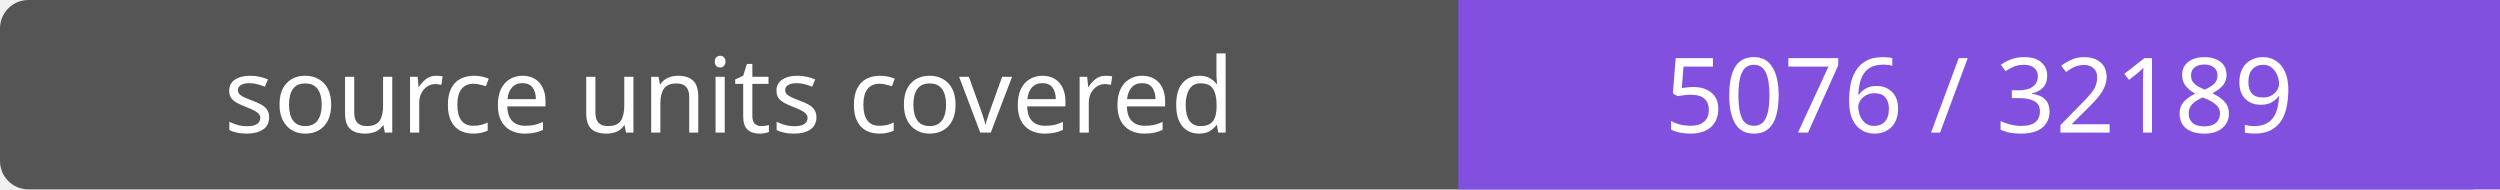
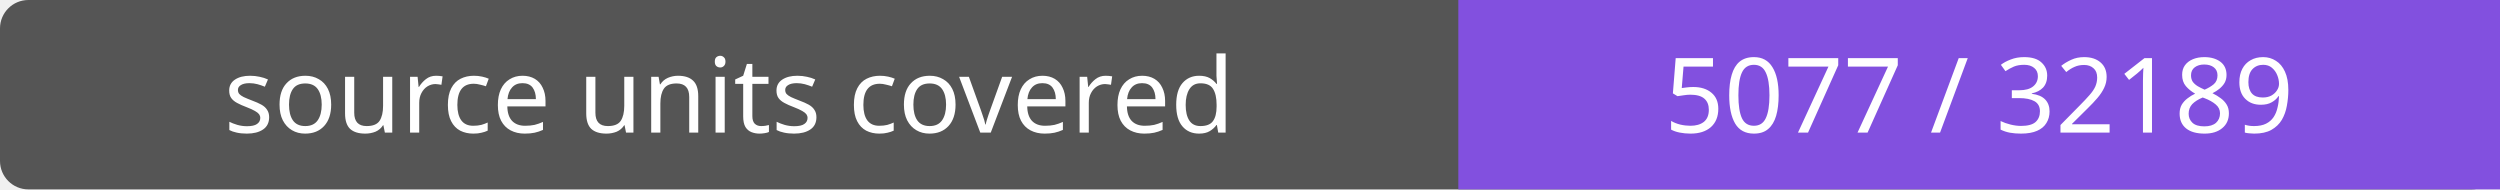
- <svg xmlns="http://www.w3.org/2000/svg" width="264" height="20" role="img" aria-label="source units covered: 5076 / 32189">
+ <svg xmlns="http://www.w3.org/2000/svg" width="264" height="20" role="img" aria-label="source units covered: 5077 / 32189">
  <rect width="264" height="20" rx="3" fill="#555" />
  <path fill="#8250df" d="M154 0h110v20H154z" />
  <g fill="#fff" text-anchor="middle" font-family="Verdana,sans-serif" font-size="11">
    <text x="77.0" y="14">source units covered</text>
-     <text x="209.0" y="14">5076 / 32189</text>
+     <text x="209.0" y="14">5077 / 32189</text>
  </g>
</svg>
